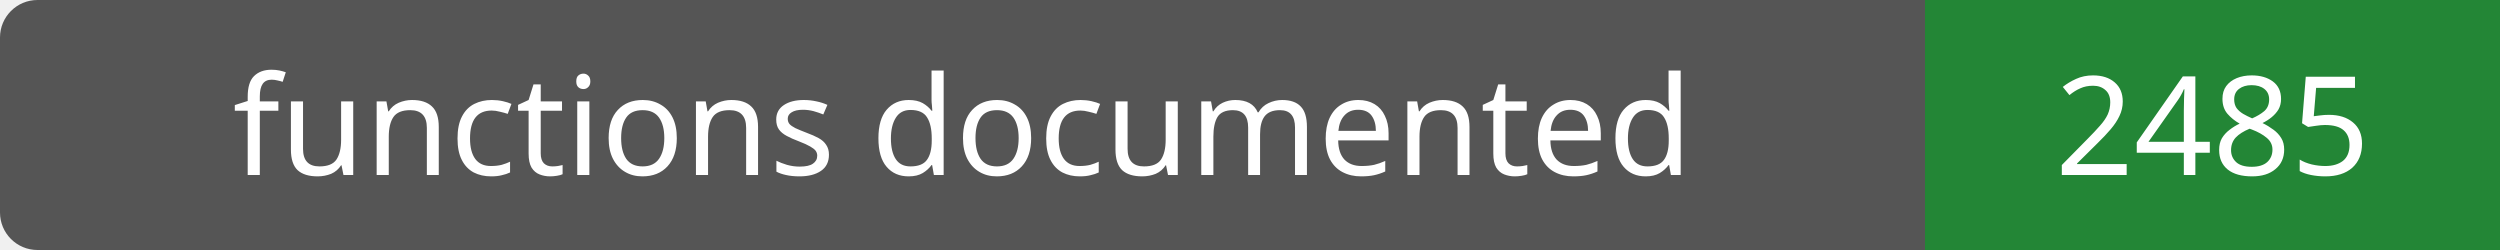
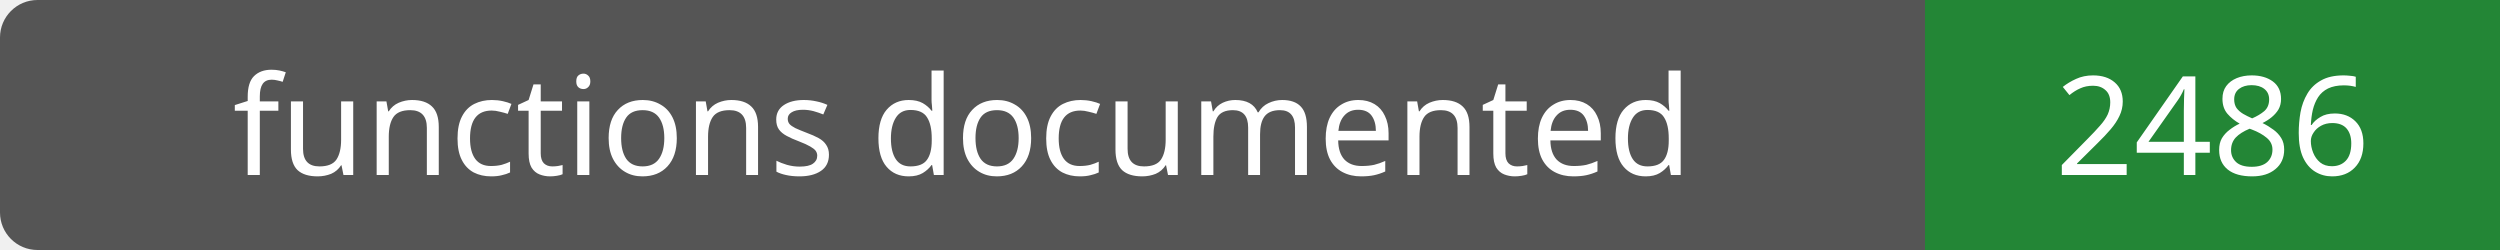
- <svg xmlns="http://www.w3.org/2000/svg" width="200" height="20" role="img" aria-label="functions documented: 2485">
+ <svg xmlns="http://www.w3.org/2000/svg" width="200" height="20" role="img" aria-label="functions documented: 2486">
  <rect width="200" height="20" rx="3" fill="#555" />
  <path fill="#238636" d="M154 0h46v20H154z" />
  <g fill="#fff" text-anchor="middle" font-family="Verdana,sans-serif" font-size="11">
    <text x="77.0" y="14">functions documented</text>
-     <text x="177.0" y="14">2485</text>
+     <text x="177.0" y="14">2486</text>
  </g>
</svg>
